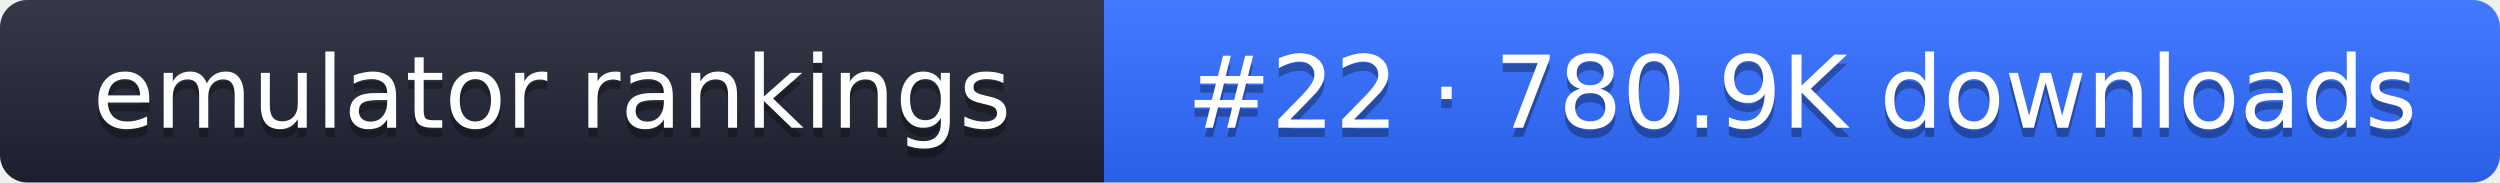
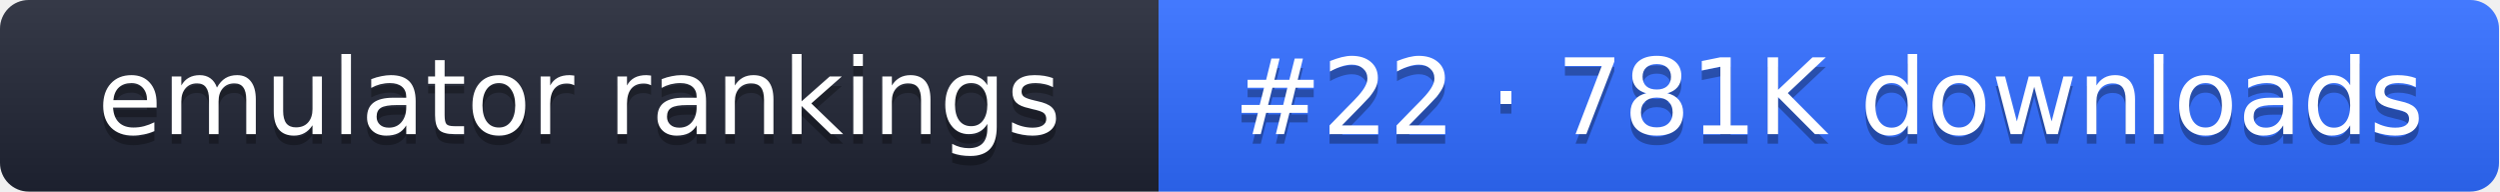
- <svg xmlns="http://www.w3.org/2000/svg" width="274" height="20" role="img" aria-label="emulator rankings: #22 · 780.9K downloads">
+ <svg xmlns="http://www.w3.org/2000/svg" width="261" height="20" role="img" aria-label="emulator rankings: #22 · 781K downloads">
  <linearGradient id="g" x2="0" y2="100%">
    <stop offset="0" stop-color="#fff" stop-opacity=".1" />
    <stop offset="1" stop-opacity=".1" />
  </linearGradient>
  <clipPath id="r">
-     <rect width="274" height="20" rx="3" fill="#fff" />
+     <rect width="261" height="20" rx="3" fill="#fff" />
  </clipPath>
  <g clip-path="url(#r)">
    <rect width="121" height="20" fill="#1f2433" />
-     <rect x="121" width="153" height="20" fill="#2f6bff" />
-     <rect width="274" height="20" fill="url(#g)" />
+     <rect x="121" width="140" height="20" fill="#2f6bff" />
+     <rect width="261" height="20" fill="url(#g)" />
  </g>
  <g fill="#fff" text-anchor="middle" font-family="Verdana,DejaVu Sans,sans-serif" font-size="11">
    <text x="60.5" y="15" fill="#010101" fill-opacity=".3">emulator rankings</text>
    <text x="60.5" y="14">emulator rankings</text>
-     <text x="197.5" y="15" fill="#010101" fill-opacity=".3">#22 · 780.9K downloads</text>
-     <text x="197.5" y="14">#22 · 780.9K downloads</text>
+     <text x="191" y="15" fill="#010101" fill-opacity=".3">#22 · 781K downloads</text>
+     <text x="191" y="14">#22 · 781K downloads</text>
  </g>
</svg>
